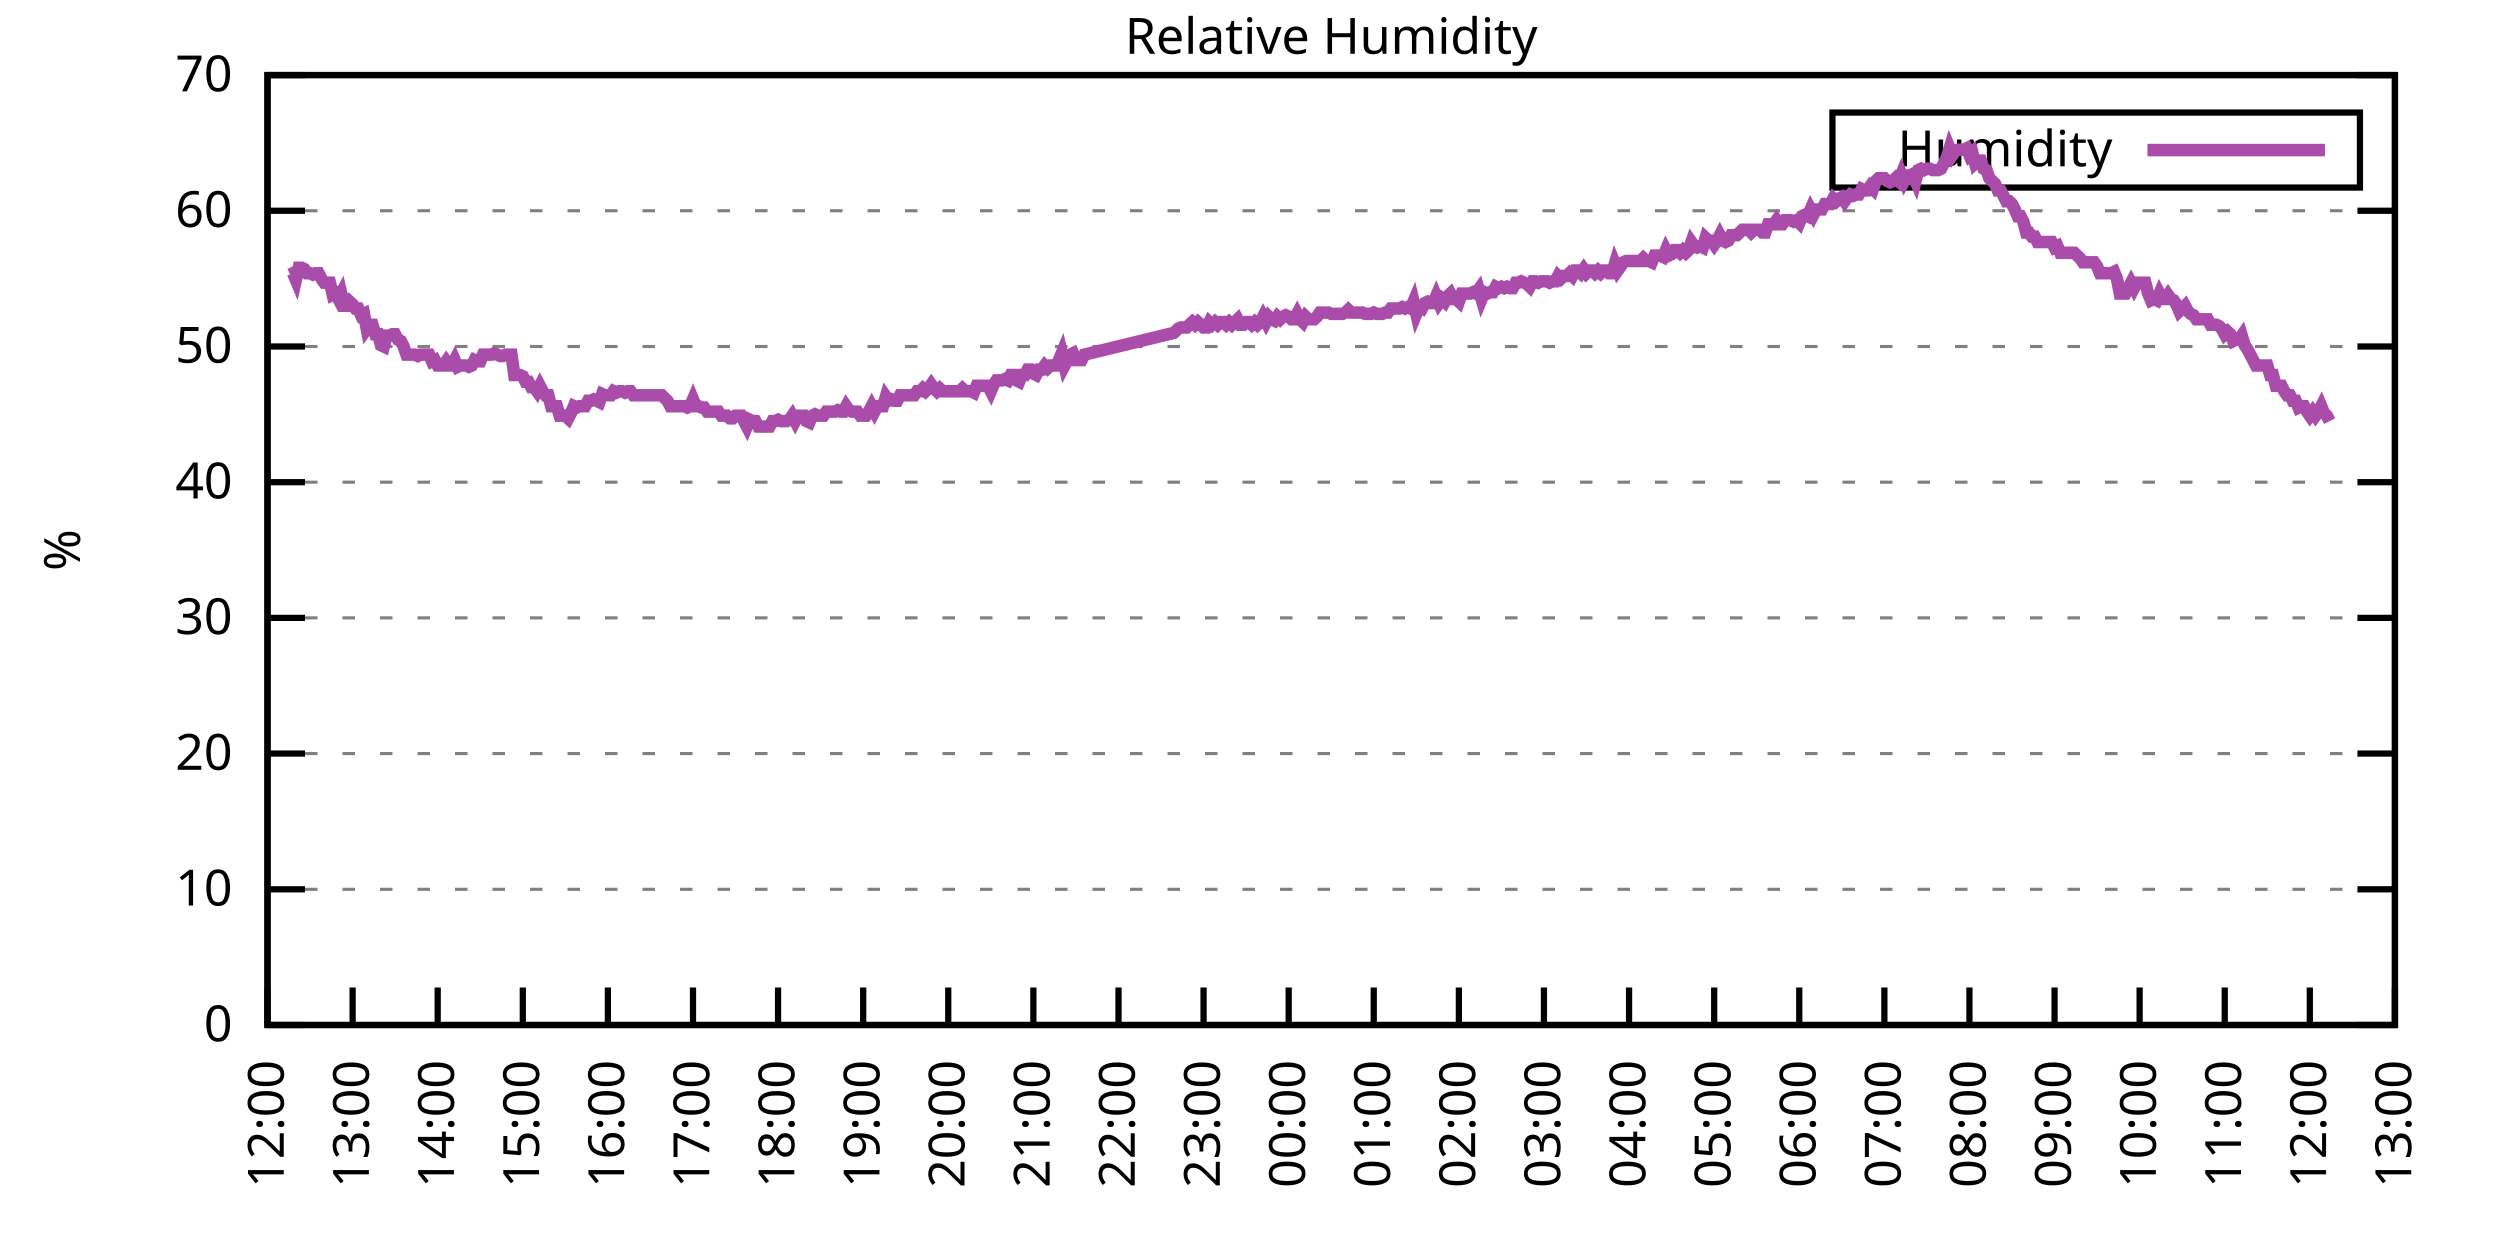
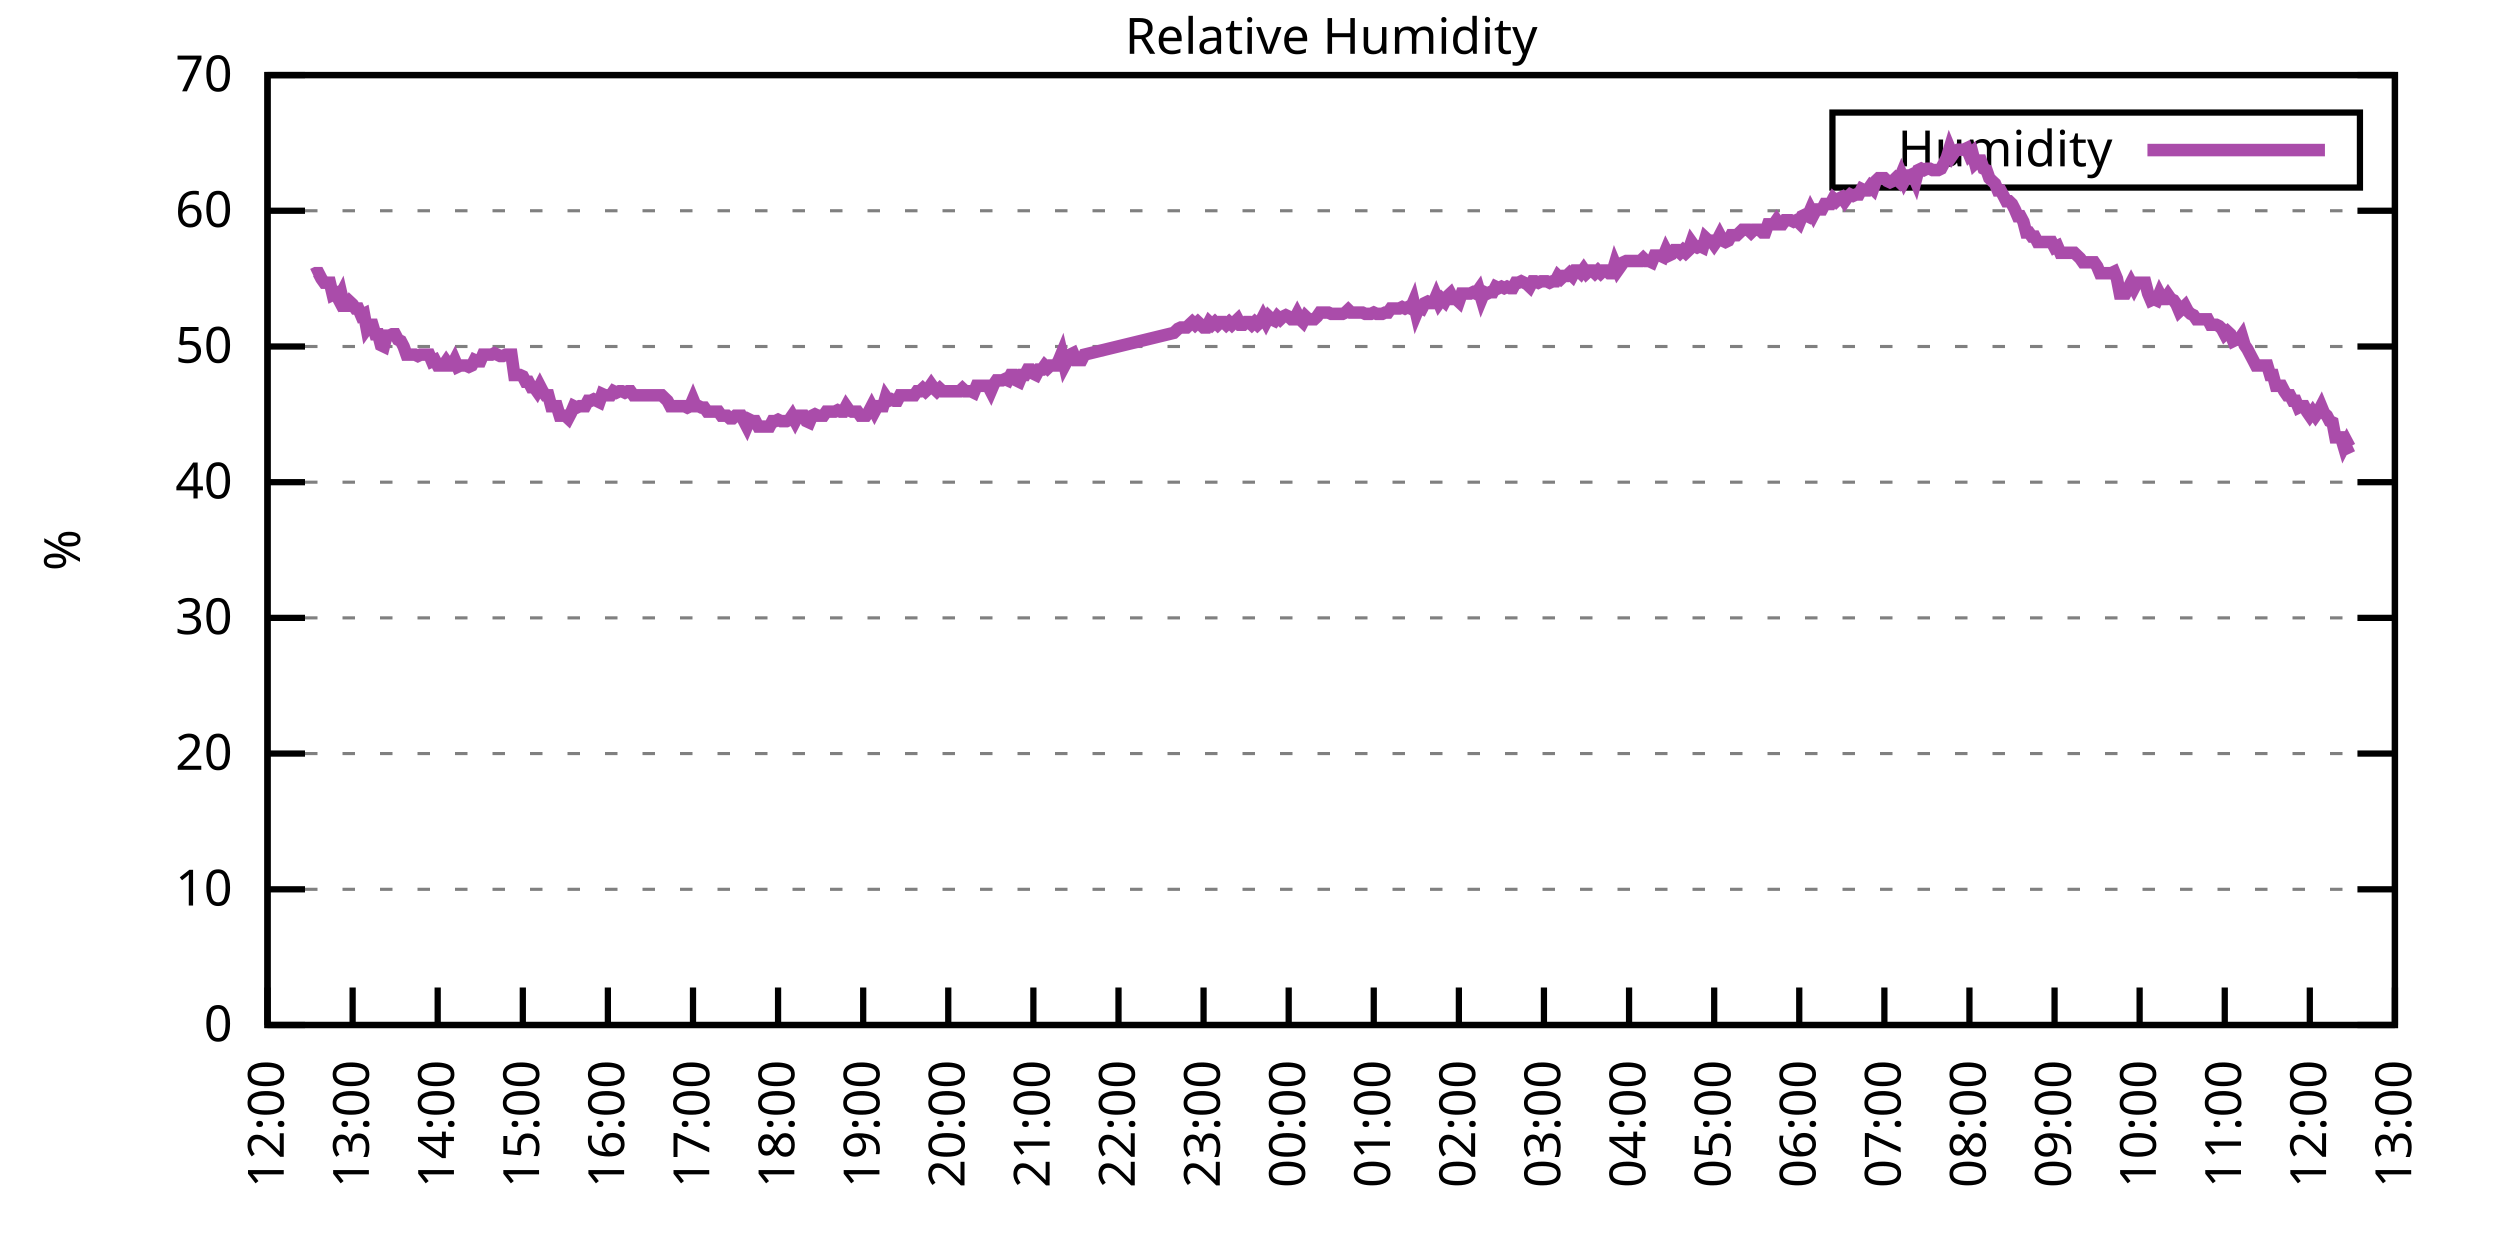
<svg xmlns="http://www.w3.org/2000/svg" xmlns:xlink="http://www.w3.org/1999/xlink" width="400" height="200" viewBox="0 0 400 200">
  <g id="gnuplot_canvas">
    <rect x="0" y="0" width="400" height="200" fill="none" />
    <defs>
      <circle id="gpDot" r="0.5" stroke-width="0.5" stroke="currentColor" />
      <path id="gpPt0" stroke-width="0.333" stroke="currentColor" d="M-1,0 h2 M0,-1 v2" />
      <path id="gpPt1" stroke-width="0.333" stroke="currentColor" d="M-1,-1 L1,1 M1,-1 L-1,1" />
      <path id="gpPt2" stroke-width="0.333" stroke="currentColor" d="M-1,0 L1,0 M0,-1 L0,1 M-1,-1 L1,1 M-1,1 L1,-1" />
      <rect id="gpPt3" stroke-width="0.333" stroke="currentColor" x="-1" y="-1" width="2" height="2" />
      <rect id="gpPt4" stroke-width="0.333" stroke="currentColor" fill="currentColor" x="-1" y="-1" width="2" height="2" />
      <circle id="gpPt5" stroke-width="0.333" stroke="currentColor" cx="0" cy="0" r="1" />
      <use xlink:href="#gpPt5" id="gpPt6" fill="currentColor" stroke="none" />
      <path id="gpPt7" stroke-width="0.333" stroke="currentColor" d="M0,-1.33 L-1.33,0.67 L1.33,0.67 z" />
      <use xlink:href="#gpPt7" id="gpPt8" fill="currentColor" stroke="none" />
      <use xlink:href="#gpPt7" id="gpPt9" stroke="currentColor" transform="rotate(180)" />
      <use xlink:href="#gpPt9" id="gpPt10" fill="currentColor" stroke="none" />
      <use xlink:href="#gpPt3" id="gpPt11" stroke="currentColor" transform="rotate(45)" />
      <use xlink:href="#gpPt11" id="gpPt12" fill="currentColor" stroke="none" />
      <path id="gpPt13" stroke-width="0.333" stroke="currentColor" d="M0,1.330 L1.265,0.411 L0.782,-1.067 L-0.782,-1.076 L-1.265,0.411 z" />
      <use xlink:href="#gpPt13" id="gpPt14" fill="currentColor" stroke="none" />
      <filter id="textbox" filterUnits="objectBoundingBox" x="0" y="0" height="1" width="1">
        <feFlood flood-color="white" flood-opacity="1" result="bgnd" />
        <feComposite in="SourceGraphic" in2="bgnd" operator="atop" />
      </filter>
      <filter id="greybox" filterUnits="objectBoundingBox" x="0" y="0" height="1" width="1">
        <feFlood flood-color="lightgrey" flood-opacity="1" result="grey" />
        <feComposite in="SourceGraphic" in2="grey" operator="atop" />
      </filter>
    </defs>
    <g fill="none" color="white" stroke="currentColor" stroke-width="1.00" stroke-linecap="butt" stroke-linejoin="miter">
</g>
    <g fill="none" color="black" stroke="currentColor" stroke-width="1.00" stroke-linecap="butt" stroke-linejoin="miter">
      <g stroke="none" shape-rendering="crispEdges">
        <polygon fill="rgb(255, 255, 255)" points="42.80,164.00 383.18,164.00 383.18,12.02 42.80,12.02 " />
      </g>
    </g>
    <g fill="none" color="black" stroke="currentColor" stroke-width="1.00" stroke-linecap="butt" stroke-linejoin="miter">
</g>
    <g fill="none" color="black" stroke="black" stroke-width="0.50" stroke-linecap="butt" stroke-linejoin="miter">
</g>
    <g fill="none" color="gray" stroke="currentColor" stroke-width="0.50" stroke-linecap="butt" stroke-linejoin="miter">
      <path stroke="gray" stroke-dasharray="2,4" class="gridline" d="M42.80,164.00 L383.19,164.00  " />
    </g>
    <g fill="none" color="gray" stroke="gray" stroke-width="1.00" stroke-linecap="butt" stroke-linejoin="miter">
</g>
    <g fill="none" color="black" stroke="currentColor" stroke-width="1.00" stroke-linecap="butt" stroke-linejoin="miter">
      <path stroke="black" d="M42.80,164.00 L48.80,164.00 M383.19,164.00 L377.19,164.00  " />
      <g transform="translate(37.20,166.60)" stroke="none" fill="black" font-family="Sans" font-size="8.00" text-anchor="end">
        <text>
          <tspan font-family="Sans"> 0</tspan>
        </text>
      </g>
    </g>
    <g fill="none" color="black" stroke="currentColor" stroke-width="1.00" stroke-linecap="butt" stroke-linejoin="miter">
</g>
    <g fill="none" color="black" stroke="black" stroke-width="0.50" stroke-linecap="butt" stroke-linejoin="miter">
</g>
    <g fill="none" color="gray" stroke="currentColor" stroke-width="0.50" stroke-linecap="butt" stroke-linejoin="miter">
      <path stroke="gray" stroke-dasharray="2,4" class="gridline" d="M42.80,142.29 L383.19,142.29  " />
    </g>
    <g fill="none" color="gray" stroke="gray" stroke-width="1.00" stroke-linecap="butt" stroke-linejoin="miter">
</g>
    <g fill="none" color="black" stroke="currentColor" stroke-width="1.00" stroke-linecap="butt" stroke-linejoin="miter">
      <path stroke="black" d="M42.80,142.29 L48.80,142.29 M383.19,142.29 L377.19,142.29  " />
      <g transform="translate(37.20,144.89)" stroke="none" fill="black" font-family="Sans" font-size="8.00" text-anchor="end">
        <text>
          <tspan font-family="Sans"> 10</tspan>
        </text>
      </g>
    </g>
    <g fill="none" color="black" stroke="currentColor" stroke-width="1.00" stroke-linecap="butt" stroke-linejoin="miter">
</g>
    <g fill="none" color="black" stroke="black" stroke-width="0.50" stroke-linecap="butt" stroke-linejoin="miter">
</g>
    <g fill="none" color="gray" stroke="currentColor" stroke-width="0.50" stroke-linecap="butt" stroke-linejoin="miter">
      <path stroke="gray" stroke-dasharray="2,4" class="gridline" d="M42.80,120.57 L383.19,120.57  " />
    </g>
    <g fill="none" color="gray" stroke="gray" stroke-width="1.00" stroke-linecap="butt" stroke-linejoin="miter">
</g>
    <g fill="none" color="black" stroke="currentColor" stroke-width="1.00" stroke-linecap="butt" stroke-linejoin="miter">
      <path stroke="black" d="M42.80,120.57 L48.80,120.57 M383.19,120.57 L377.19,120.57  " />
      <g transform="translate(37.20,123.17)" stroke="none" fill="black" font-family="Sans" font-size="8.00" text-anchor="end">
        <text>
          <tspan font-family="Sans"> 20</tspan>
        </text>
      </g>
    </g>
    <g fill="none" color="black" stroke="currentColor" stroke-width="1.00" stroke-linecap="butt" stroke-linejoin="miter">
</g>
    <g fill="none" color="black" stroke="black" stroke-width="0.50" stroke-linecap="butt" stroke-linejoin="miter">
</g>
    <g fill="none" color="gray" stroke="currentColor" stroke-width="0.50" stroke-linecap="butt" stroke-linejoin="miter">
      <path stroke="gray" stroke-dasharray="2,4" class="gridline" d="M42.80,98.86 L383.19,98.86  " />
    </g>
    <g fill="none" color="gray" stroke="gray" stroke-width="1.00" stroke-linecap="butt" stroke-linejoin="miter">
</g>
    <g fill="none" color="black" stroke="currentColor" stroke-width="1.00" stroke-linecap="butt" stroke-linejoin="miter">
      <path stroke="black" d="M42.80,98.86 L48.80,98.86 M383.19,98.86 L377.19,98.86  " />
      <g transform="translate(37.20,101.46)" stroke="none" fill="black" font-family="Sans" font-size="8.00" text-anchor="end">
        <text>
          <tspan font-family="Sans"> 30</tspan>
        </text>
      </g>
    </g>
    <g fill="none" color="black" stroke="currentColor" stroke-width="1.00" stroke-linecap="butt" stroke-linejoin="miter">
</g>
    <g fill="none" color="black" stroke="black" stroke-width="0.50" stroke-linecap="butt" stroke-linejoin="miter">
</g>
    <g fill="none" color="gray" stroke="currentColor" stroke-width="0.50" stroke-linecap="butt" stroke-linejoin="miter">
      <path stroke="gray" stroke-dasharray="2,4" class="gridline" d="M42.80,77.15 L383.19,77.15  " />
    </g>
    <g fill="none" color="gray" stroke="gray" stroke-width="1.00" stroke-linecap="butt" stroke-linejoin="miter">
</g>
    <g fill="none" color="black" stroke="currentColor" stroke-width="1.00" stroke-linecap="butt" stroke-linejoin="miter">
      <path stroke="black" d="M42.80,77.15 L48.80,77.15 M383.19,77.15 L377.19,77.15  " />
      <g transform="translate(37.20,79.75)" stroke="none" fill="black" font-family="Sans" font-size="8.00" text-anchor="end">
        <text>
          <tspan font-family="Sans"> 40</tspan>
        </text>
      </g>
    </g>
    <g fill="none" color="black" stroke="currentColor" stroke-width="1.00" stroke-linecap="butt" stroke-linejoin="miter">
</g>
    <g fill="none" color="black" stroke="black" stroke-width="0.50" stroke-linecap="butt" stroke-linejoin="miter">
</g>
    <g fill="none" color="gray" stroke="currentColor" stroke-width="0.50" stroke-linecap="butt" stroke-linejoin="miter">
      <path stroke="gray" stroke-dasharray="2,4" class="gridline" d="M42.80,55.44 L383.19,55.44  " />
    </g>
    <g fill="none" color="gray" stroke="gray" stroke-width="1.00" stroke-linecap="butt" stroke-linejoin="miter">
</g>
    <g fill="none" color="black" stroke="currentColor" stroke-width="1.00" stroke-linecap="butt" stroke-linejoin="miter">
      <path stroke="black" d="M42.80,55.44 L48.80,55.44 M383.19,55.44 L377.19,55.44  " />
      <g transform="translate(37.20,58.04)" stroke="none" fill="black" font-family="Sans" font-size="8.00" text-anchor="end">
        <text>
          <tspan font-family="Sans"> 50</tspan>
        </text>
      </g>
    </g>
    <g fill="none" color="black" stroke="currentColor" stroke-width="1.00" stroke-linecap="butt" stroke-linejoin="miter">
</g>
    <g fill="none" color="black" stroke="black" stroke-width="0.50" stroke-linecap="butt" stroke-linejoin="miter">
</g>
    <g fill="none" color="gray" stroke="currentColor" stroke-width="0.50" stroke-linecap="butt" stroke-linejoin="miter">
      <path stroke="gray" stroke-dasharray="2,4" class="gridline" d="M42.80,33.72 L383.19,33.72  " />
    </g>
    <g fill="none" color="gray" stroke="gray" stroke-width="1.00" stroke-linecap="butt" stroke-linejoin="miter">
</g>
    <g fill="none" color="black" stroke="currentColor" stroke-width="1.00" stroke-linecap="butt" stroke-linejoin="miter">
      <path stroke="black" d="M42.80,33.72 L48.80,33.72 M383.19,33.72 L377.19,33.72  " />
      <g transform="translate(37.20,36.32)" stroke="none" fill="black" font-family="Sans" font-size="8.00" text-anchor="end">
        <text>
          <tspan font-family="Sans"> 60</tspan>
        </text>
      </g>
    </g>
    <g fill="none" color="black" stroke="currentColor" stroke-width="1.00" stroke-linecap="butt" stroke-linejoin="miter">
</g>
    <g fill="none" color="black" stroke="black" stroke-width="0.50" stroke-linecap="butt" stroke-linejoin="miter">
</g>
    <g fill="none" color="gray" stroke="currentColor" stroke-width="0.50" stroke-linecap="butt" stroke-linejoin="miter">
      <path stroke="gray" stroke-dasharray="2,4" class="gridline" d="M42.80,12.01 L383.19,12.01  " />
    </g>
    <g fill="none" color="gray" stroke="gray" stroke-width="1.00" stroke-linecap="butt" stroke-linejoin="miter">
</g>
    <g fill="none" color="black" stroke="currentColor" stroke-width="1.00" stroke-linecap="butt" stroke-linejoin="miter">
      <path stroke="black" d="M42.80,12.01 L48.80,12.01 M383.19,12.01 L377.19,12.01  " />
      <g transform="translate(37.20,14.61)" stroke="none" fill="black" font-family="Sans" font-size="8.00" text-anchor="end">
        <text>
          <tspan font-family="Sans"> 70</tspan>
        </text>
      </g>
    </g>
    <g fill="none" color="black" stroke="currentColor" stroke-width="1.00" stroke-linecap="butt" stroke-linejoin="miter">
      <path stroke="black" d="M42.80,164.00 L42.80,158.00  " />
      <g transform="translate(45.40,169.60) rotate(270.00)" stroke="none" fill="black" font-family="Sans" font-size="8.00" text-anchor="end">
        <text>
          <tspan font-family="Sans">12:00</tspan>
        </text>
      </g>
    </g>
    <g fill="none" color="black" stroke="currentColor" stroke-width="1.00" stroke-linecap="butt" stroke-linejoin="miter">
      <path stroke="black" d="M56.42,164.00 L56.42,158.00  " />
      <g transform="translate(59.02,169.60) rotate(270.00)" stroke="none" fill="black" font-family="Sans" font-size="8.00" text-anchor="end">
        <text>
          <tspan font-family="Sans">13:00</tspan>
        </text>
      </g>
    </g>
    <g fill="none" color="black" stroke="currentColor" stroke-width="1.00" stroke-linecap="butt" stroke-linejoin="miter">
      <path stroke="black" d="M70.03,164.00 L70.03,158.00  " />
      <g transform="translate(72.63,169.60) rotate(270.00)" stroke="none" fill="black" font-family="Sans" font-size="8.00" text-anchor="end">
        <text>
          <tspan font-family="Sans">14:00</tspan>
        </text>
      </g>
    </g>
    <g fill="none" color="black" stroke="currentColor" stroke-width="1.00" stroke-linecap="butt" stroke-linejoin="miter">
      <path stroke="black" d="M83.65,164.00 L83.65,158.00  " />
      <g transform="translate(86.25,169.60) rotate(270.00)" stroke="none" fill="black" font-family="Sans" font-size="8.00" text-anchor="end">
        <text>
          <tspan font-family="Sans">15:00</tspan>
        </text>
      </g>
    </g>
    <g fill="none" color="black" stroke="currentColor" stroke-width="1.00" stroke-linecap="butt" stroke-linejoin="miter">
      <path stroke="black" d="M97.26,164.00 L97.26,158.00  " />
      <g transform="translate(99.86,169.60) rotate(270.00)" stroke="none" fill="black" font-family="Sans" font-size="8.00" text-anchor="end">
        <text>
          <tspan font-family="Sans">16:00</tspan>
        </text>
      </g>
    </g>
    <g fill="none" color="black" stroke="currentColor" stroke-width="1.00" stroke-linecap="butt" stroke-linejoin="miter">
      <path stroke="black" d="M110.88,164.00 L110.88,158.00  " />
      <g transform="translate(113.48,169.60) rotate(270.00)" stroke="none" fill="black" font-family="Sans" font-size="8.00" text-anchor="end">
        <text>
          <tspan font-family="Sans">17:00</tspan>
        </text>
      </g>
    </g>
    <g fill="none" color="black" stroke="currentColor" stroke-width="1.00" stroke-linecap="butt" stroke-linejoin="miter">
      <path stroke="black" d="M124.49,164.00 L124.49,158.00  " />
      <g transform="translate(127.09,169.60) rotate(270.00)" stroke="none" fill="black" font-family="Sans" font-size="8.00" text-anchor="end">
        <text>
          <tspan font-family="Sans">18:00</tspan>
        </text>
      </g>
    </g>
    <g fill="none" color="black" stroke="currentColor" stroke-width="1.00" stroke-linecap="butt" stroke-linejoin="miter">
      <path stroke="black" d="M138.11,164.00 L138.11,158.00  " />
      <g transform="translate(140.71,169.60) rotate(270.00)" stroke="none" fill="black" font-family="Sans" font-size="8.00" text-anchor="end">
        <text>
          <tspan font-family="Sans">19:00</tspan>
        </text>
      </g>
    </g>
    <g fill="none" color="black" stroke="currentColor" stroke-width="1.00" stroke-linecap="butt" stroke-linejoin="miter">
      <path stroke="black" d="M151.72,164.00 L151.72,158.00  " />
      <g transform="translate(154.32,169.60) rotate(270.00)" stroke="none" fill="black" font-family="Sans" font-size="8.00" text-anchor="end">
        <text>
          <tspan font-family="Sans">20:00</tspan>
        </text>
      </g>
    </g>
    <g fill="none" color="black" stroke="currentColor" stroke-width="1.00" stroke-linecap="butt" stroke-linejoin="miter">
      <path stroke="black" d="M165.34,164.00 L165.34,158.00  " />
      <g transform="translate(167.94,169.60) rotate(270.00)" stroke="none" fill="black" font-family="Sans" font-size="8.00" text-anchor="end">
        <text>
          <tspan font-family="Sans">21:00</tspan>
        </text>
      </g>
    </g>
    <g fill="none" color="black" stroke="currentColor" stroke-width="1.00" stroke-linecap="butt" stroke-linejoin="miter">
      <path stroke="black" d="M178.96,164.00 L178.96,158.00  " />
      <g transform="translate(181.56,169.60) rotate(270.00)" stroke="none" fill="black" font-family="Sans" font-size="8.00" text-anchor="end">
        <text>
          <tspan font-family="Sans">22:00</tspan>
        </text>
      </g>
    </g>
    <g fill="none" color="black" stroke="currentColor" stroke-width="1.00" stroke-linecap="butt" stroke-linejoin="miter">
      <path stroke="black" d="M192.57,164.00 L192.57,158.00  " />
      <g transform="translate(195.17,169.60) rotate(270.00)" stroke="none" fill="black" font-family="Sans" font-size="8.00" text-anchor="end">
        <text>
          <tspan font-family="Sans">23:00</tspan>
        </text>
      </g>
    </g>
    <g fill="none" color="black" stroke="currentColor" stroke-width="1.00" stroke-linecap="butt" stroke-linejoin="miter">
      <path stroke="black" d="M206.19,164.00 L206.19,158.00  " />
      <g transform="translate(208.79,169.60) rotate(270.00)" stroke="none" fill="black" font-family="Sans" font-size="8.00" text-anchor="end">
        <text>
          <tspan font-family="Sans">00:00</tspan>
        </text>
      </g>
    </g>
    <g fill="none" color="black" stroke="currentColor" stroke-width="1.00" stroke-linecap="butt" stroke-linejoin="miter">
      <path stroke="black" d="M219.80,164.00 L219.80,158.00  " />
      <g transform="translate(222.40,169.60) rotate(270.00)" stroke="none" fill="black" font-family="Sans" font-size="8.00" text-anchor="end">
        <text>
          <tspan font-family="Sans">01:00</tspan>
        </text>
      </g>
    </g>
    <g fill="none" color="black" stroke="currentColor" stroke-width="1.00" stroke-linecap="butt" stroke-linejoin="miter">
      <path stroke="black" d="M233.42,164.00 L233.42,158.00  " />
      <g transform="translate(236.02,169.60) rotate(270.00)" stroke="none" fill="black" font-family="Sans" font-size="8.00" text-anchor="end">
        <text>
          <tspan font-family="Sans">02:00</tspan>
        </text>
      </g>
    </g>
    <g fill="none" color="black" stroke="currentColor" stroke-width="1.00" stroke-linecap="butt" stroke-linejoin="miter">
      <path stroke="black" d="M247.03,164.00 L247.03,158.00  " />
      <g transform="translate(249.63,169.60) rotate(270.00)" stroke="none" fill="black" font-family="Sans" font-size="8.00" text-anchor="end">
        <text>
          <tspan font-family="Sans">03:00</tspan>
        </text>
      </g>
    </g>
    <g fill="none" color="black" stroke="currentColor" stroke-width="1.00" stroke-linecap="butt" stroke-linejoin="miter">
      <path stroke="black" d="M260.65,164.00 L260.65,158.00  " />
      <g transform="translate(263.25,169.60) rotate(270.00)" stroke="none" fill="black" font-family="Sans" font-size="8.00" text-anchor="end">
        <text>
          <tspan font-family="Sans">04:00</tspan>
        </text>
      </g>
    </g>
    <g fill="none" color="black" stroke="currentColor" stroke-width="1.00" stroke-linecap="butt" stroke-linejoin="miter">
      <path stroke="black" d="M274.27,164.00 L274.27,158.00  " />
      <g transform="translate(276.87,169.60) rotate(270.00)" stroke="none" fill="black" font-family="Sans" font-size="8.00" text-anchor="end">
        <text>
          <tspan font-family="Sans">05:00</tspan>
        </text>
      </g>
    </g>
    <g fill="none" color="black" stroke="currentColor" stroke-width="1.00" stroke-linecap="butt" stroke-linejoin="miter">
      <path stroke="black" d="M287.88,164.00 L287.88,158.00  " />
      <g transform="translate(290.48,169.60) rotate(270.00)" stroke="none" fill="black" font-family="Sans" font-size="8.00" text-anchor="end">
        <text>
          <tspan font-family="Sans">06:00</tspan>
        </text>
      </g>
    </g>
    <g fill="none" color="black" stroke="currentColor" stroke-width="1.00" stroke-linecap="butt" stroke-linejoin="miter">
      <path stroke="black" d="M301.50,164.00 L301.50,158.00  " />
      <g transform="translate(304.10,169.60) rotate(270.00)" stroke="none" fill="black" font-family="Sans" font-size="8.00" text-anchor="end">
        <text>
          <tspan font-family="Sans">07:00</tspan>
        </text>
      </g>
    </g>
    <g fill="none" color="black" stroke="currentColor" stroke-width="1.00" stroke-linecap="butt" stroke-linejoin="miter">
      <path stroke="black" d="M315.11,164.00 L315.11,158.00  " />
      <g transform="translate(317.71,169.60) rotate(270.00)" stroke="none" fill="black" font-family="Sans" font-size="8.00" text-anchor="end">
        <text>
          <tspan font-family="Sans">08:00</tspan>
        </text>
      </g>
    </g>
    <g fill="none" color="black" stroke="currentColor" stroke-width="1.00" stroke-linecap="butt" stroke-linejoin="miter">
      <path stroke="black" d="M328.73,164.00 L328.73,158.00  " />
      <g transform="translate(331.33,169.60) rotate(270.00)" stroke="none" fill="black" font-family="Sans" font-size="8.00" text-anchor="end">
        <text>
          <tspan font-family="Sans">09:00</tspan>
        </text>
      </g>
    </g>
    <g fill="none" color="black" stroke="currentColor" stroke-width="1.00" stroke-linecap="butt" stroke-linejoin="miter">
      <path stroke="black" d="M342.34,164.00 L342.34,158.00  " />
      <g transform="translate(344.94,169.60) rotate(270.00)" stroke="none" fill="black" font-family="Sans" font-size="8.00" text-anchor="end">
        <text>
          <tspan font-family="Sans">10:00</tspan>
        </text>
      </g>
    </g>
    <g fill="none" color="black" stroke="currentColor" stroke-width="1.00" stroke-linecap="butt" stroke-linejoin="miter">
      <path stroke="black" d="M355.96,164.00 L355.96,158.00  " />
      <g transform="translate(358.56,169.60) rotate(270.00)" stroke="none" fill="black" font-family="Sans" font-size="8.00" text-anchor="end">
        <text>
          <tspan font-family="Sans">11:00</tspan>
        </text>
      </g>
    </g>
    <g fill="none" color="black" stroke="currentColor" stroke-width="1.00" stroke-linecap="butt" stroke-linejoin="miter">
      <path stroke="black" d="M369.57,164.00 L369.57,158.00  " />
      <g transform="translate(372.17,169.60) rotate(270.00)" stroke="none" fill="black" font-family="Sans" font-size="8.00" text-anchor="end">
        <text>
          <tspan font-family="Sans">12:00</tspan>
        </text>
      </g>
    </g>
    <g fill="none" color="black" stroke="currentColor" stroke-width="1.00" stroke-linecap="butt" stroke-linejoin="miter">
      <path stroke="black" d="M383.19,164.00 L383.19,158.00  " />
      <g transform="translate(385.79,169.60) rotate(270.00)" stroke="none" fill="black" font-family="Sans" font-size="8.00" text-anchor="end">
        <text>
          <tspan font-family="Sans">13:00</tspan>
        </text>
      </g>
    </g>
    <g fill="none" color="black" stroke="currentColor" stroke-width="1.00" stroke-linecap="butt" stroke-linejoin="miter">
</g>
    <g fill="none" color="black" stroke="currentColor" stroke-width="1.00" stroke-linecap="butt" stroke-linejoin="miter">
      <path stroke="black" d="M42.80,12.01 L42.80,164.00 L383.19,164.00 L383.19,12.01 L42.80,12.01 Z  " />
    </g>
    <g fill="none" color="black" stroke="currentColor" stroke-width="1.00" stroke-linecap="butt" stroke-linejoin="miter">
</g>
    <g fill="none" color="black" stroke="currentColor" stroke-width="1.00" stroke-linecap="butt" stroke-linejoin="miter">
      <path stroke="black" d="M293.19,30.01 L293.19,18.01 L377.59,18.01 L377.59,30.01 L293.19,30.01 Z  " />
    </g>
    <g id="Relative_Humidity_plot_1">
      <g fill="none" color="white" stroke="black" stroke-width="2.00" stroke-linecap="butt" stroke-linejoin="miter">
</g>
      <g fill="none" color="black" stroke="currentColor" stroke-width="2.00" stroke-linecap="butt" stroke-linejoin="miter">
        <g transform="translate(337.99,26.61)" stroke="none" fill="black" font-family="Sans" font-size="8.00" text-anchor="end">
          <text>
            <tspan font-family="Sans">Humidity</tspan>
          </text>
        </g>
      </g>
      <g fill="none" color="black" stroke="currentColor" stroke-width="2.00" stroke-linecap="butt" stroke-linejoin="miter">
-         <path stroke="rgb(170,  76, 170)" d="M343.59,24.01 L371.99,24.01 M46.43,43.93 L46.88,43.71 L47.34,44.80 L47.79,42.84 L48.25,42.84 L48.70,43.06   L49.15,43.71 L49.61,43.71 L50.06,43.93 L50.52,43.71 L50.97,43.71 L51.42,44.58 L51.88,45.23 L52.33,45.23   L52.78,45.23 L53.24,47.18 L53.69,46.97 L54.15,47.84 L54.60,46.97 L55.05,48.92 L55.51,48.92 L55.96,48.27   L56.42,48.70 L56.87,49.36 L57.32,49.36 L57.78,50.44 L58.23,50.22 L58.68,52.61 L59.14,51.96 L59.59,51.96   L60.05,53.48 L60.50,53.48 L60.95,55.22 L61.41,55.44 L61.86,53.70 L62.32,53.70 L62.77,53.48 L63.22,53.48   L63.68,54.35 L64.13,54.57 L64.58,55.44 L65.04,56.74 L65.49,56.74 L65.95,56.74 L66.40,56.74 L66.85,56.96   L67.31,56.74 L67.76,56.74 L68.22,56.74 L68.67,56.74 L69.12,57.82 L69.58,57.61 L70.03,58.48 L70.49,58.48   L70.94,58.48 L71.39,57.82 L71.85,58.48 L72.30,58.48 L72.75,57.61 L73.21,58.69 L73.66,58.48 L74.12,58.48   L74.57,58.48 L75.02,58.69 L75.48,58.48 L75.93,57.61 L76.39,57.82 L76.84,57.82 L77.29,56.74 L77.75,56.74   L78.20,56.74 L78.65,56.74 L79.11,56.52 L79.56,56.74 L80.02,56.96 L80.47,56.96 L80.92,56.74 L81.38,56.74   L81.83,56.74 L82.29,60.00 L82.74,60.00 L83.19,60.00 L83.65,60.21 L84.10,61.08 L84.55,61.08 L85.01,61.95   L85.46,61.95 L85.92,62.60 L86.37,61.73 L86.82,62.60 L87.28,63.25 L87.73,63.25 L88.19,64.99 L88.64,64.99   L89.09,64.99 L89.55,66.51 L90.00,66.51 L90.45,66.51 L90.91,66.94 L91.36,66.08 L91.82,64.99 L92.27,65.21   L92.72,64.99 L93.18,64.99 L93.63,64.99 L94.09,64.12 L94.54,64.12 L94.99,63.90 L95.45,64.12 L95.90,64.34   L96.35,63.04 L96.81,63.25 L97.26,63.25 L97.72,63.25 L98.17,62.60 L98.62,62.82 L99.08,62.60 L99.53,62.60   L99.99,62.82 L100.44,62.60 L100.89,62.60 L101.35,63.25 L101.80,63.25 L102.25,63.25 L102.71,63.25 L103.16,63.25   L103.62,63.25 L104.07,63.25 L104.52,63.25 L104.98,63.25 L105.43,63.25 L105.89,63.25 L106.34,63.69 L106.79,64.12   L107.25,64.99 L107.70,64.99 L108.15,64.99 L108.61,64.99 L109.06,64.99 L109.52,64.99 L109.97,65.21 L110.42,64.99   L110.88,63.90 L111.33,64.99 L111.79,64.99 L112.24,65.21 L112.69,65.21 L113.15,65.86 L113.60,65.86 L114.05,65.86   L114.51,65.86 L114.96,65.86 L115.42,66.51 L115.87,66.51 L116.32,66.51 L116.78,66.94 L117.23,66.94 L117.69,66.51   L118.14,66.51 L118.59,66.51 L119.05,67.38 L119.50,68.25 L119.96,67.16 L120.41,67.38 L120.86,67.38 L121.32,68.25   L121.77,68.25 L122.22,68.25 L122.68,68.25 L123.13,68.25 L123.59,67.38 L124.04,67.38 L124.49,67.16 L124.95,67.38   L125.40,67.38 L125.86,67.38 L126.31,67.16 L126.76,66.51 L127.22,67.38 L127.67,66.51 L128.12,66.51 L128.58,66.51   L129.03,67.38 L129.49,67.59 L129.94,66.51 L130.39,66.29 L130.85,66.51 L131.30,66.51 L131.76,66.51 L132.21,65.86   L132.66,65.86 L133.12,65.86 L133.57,65.86 L134.02,65.64 L134.48,65.86 L134.93,65.86 L135.39,64.99 L135.84,65.64   L136.29,65.86 L136.75,65.86 L137.20,65.86 L137.66,66.51 L138.11,66.51 L138.56,66.51 L139.02,65.86 L139.47,64.99   L139.92,65.86 L140.38,64.99 L140.83,64.99 L141.29,64.99 L141.74,63.47 L142.19,64.12 L142.65,63.90 L143.10,64.12   L143.56,64.12 L144.01,63.25 L144.46,63.25 L144.92,63.25 L145.37,63.25 L145.82,63.25 L146.28,63.25 L146.73,62.60   L147.19,62.60 L147.64,62.17 L148.09,62.60 L148.55,62.17 L149.00,61.52 L149.46,62.17 L149.91,62.60 L150.36,62.17   L150.82,62.60 L151.27,62.60 L151.72,62.60 L152.18,62.60 L152.63,62.60 L153.09,62.60 L153.54,62.60 L153.99,62.17   L154.45,62.60 L154.90,62.60 L155.36,62.60 L155.81,62.82 L156.26,61.73 L156.72,61.73 L157.17,61.73 L157.62,61.73   L158.08,61.73 L158.53,62.60 L158.99,61.52 L159.44,60.86 L159.89,60.86 L160.35,60.86 L160.80,60.65 L161.26,60.86   L161.71,60.00 L162.16,60.00 L162.62,60.86 L163.07,61.08 L163.52,60.00 L163.98,60.00 L164.43,59.13 L164.89,59.13   L165.34,59.78 L165.79,60.00 L166.25,59.13 L166.70,59.13 L167.16,58.48 L167.61,58.91 L168.06,58.48 L168.52,58.48   L168.97,58.48 L169.43,57.61 L169.88,56.52 L170.33,58.48 L170.79,57.61 L171.24,56.74 L171.69,56.52 L172.15,57.61   L172.60,57.61 L173.06,57.61 L173.51,56.74 L187.81,53.26 L188.49,52.61 L188.94,52.40 L189.39,52.40 L189.85,52.40   L190.30,51.96 L190.76,51.53 L191.21,51.96 L191.66,51.53 L192.12,51.96 L192.57,52.40 L193.03,52.40 L193.48,51.53   L193.93,51.96 L194.39,51.53 L194.84,51.96 L195.29,51.53 L195.75,51.53 L196.20,51.96 L196.66,51.53 L197.11,51.96   L197.56,51.53 L198.02,51.09 L198.47,51.96 L198.93,51.96 L199.38,51.53 L199.83,51.53 L200.29,51.96 L200.74,51.53   L201.19,51.96 L201.65,51.53 L202.10,50.66 L202.56,51.53 L203.01,50.66 L203.46,51.09 L203.92,51.31 L204.37,50.66   L204.83,51.09 L205.28,50.66 L205.73,50.44 L206.19,50.66 L206.64,51.09 L207.09,51.09 L207.55,50.22 L208.00,51.09   L208.46,51.53 L208.91,50.66 L209.36,51.09 L209.82,51.09 L210.27,51.09 L210.73,50.66 L211.18,50.01 L211.63,50.01   L212.09,50.01 L212.54,50.01 L213.00,50.22 L213.45,50.22 L213.90,50.22 L214.36,50.22 L214.81,50.22 L215.26,50.01   L215.72,49.57 L216.17,50.01 L216.63,50.01 L217.08,50.01 L217.53,50.01 L217.99,50.01 L218.44,50.22 L218.90,50.22   L219.35,50.22 L219.80,50.01 L220.26,50.22 L220.71,50.22 L221.16,50.22 L221.62,50.01 L222.07,50.01 L222.53,49.36   L222.98,49.36 L223.43,49.36 L223.89,49.36 L224.34,49.14 L224.80,49.36 L225.25,49.14 L225.70,49.36 L226.16,48.27   L226.61,50.22 L227.06,49.14 L227.52,49.36 L227.97,48.49 L228.43,48.27 L228.88,48.49 L229.33,48.49 L229.79,47.40   L230.24,48.49 L230.70,47.84 L231.15,48.27 L231.60,47.40 L232.06,46.97 L232.51,47.84 L232.96,47.84 L233.42,48.27   L233.87,46.97 L234.33,46.97 L234.78,46.97 L235.23,46.97 L235.69,46.75 L236.14,46.97 L236.60,46.32 L237.05,47.84   L237.50,46.75 L237.96,46.97 L238.41,46.75 L238.86,46.75 L239.32,45.88 L239.77,46.10 L240.23,45.88 L240.68,46.10   L241.13,45.88 L241.59,46.10 L242.04,46.10 L242.50,45.23 L242.95,45.23 L243.40,45.01 L243.86,45.23 L244.31,45.45   L244.76,45.88 L245.22,45.01 L245.67,45.01 L246.13,45.23 L246.58,45.01 L247.03,45.01 L247.49,45.01 L247.94,45.23   L248.40,45.01 L248.85,45.01 L249.30,44.15 L249.76,44.58 L250.21,44.15 L250.66,44.15 L251.12,43.71 L251.57,44.15   L252.03,43.28 L252.48,43.28 L252.93,43.71 L253.39,43.06 L253.84,43.71 L254.30,43.28 L254.75,43.28 L255.20,43.71   L255.66,43.28 L256.11,43.71 L256.56,43.28 L257.02,43.28 L257.47,43.71 L257.93,43.71 L258.38,42.19 L258.83,43.28   L259.29,42.63 L259.74,41.97 L260.20,41.76 L260.65,41.76 L261.10,41.76 L261.56,41.76 L262.01,41.76 L262.47,41.76   L262.92,41.32 L263.37,41.76 L263.83,41.76 L264.28,41.97 L264.73,40.89 L265.19,40.89 L265.64,40.89 L266.10,41.11   L266.55,40.02 L267.00,40.89 L267.46,40.67 L267.91,40.02 L268.37,40.02 L268.82,40.45 L269.27,40.02 L269.73,40.45   L270.18,40.02 L270.63,38.72 L271.09,39.37 L271.54,39.59 L272.00,39.37 L272.45,39.59 L272.90,38.07 L273.36,38.50   L273.81,38.50 L274.27,39.15 L274.72,38.50 L275.17,37.63 L275.63,38.50 L276.08,38.72 L276.53,38.50 L276.99,37.63   L277.44,37.63 L277.90,37.63 L278.35,37.20 L278.80,36.76 L279.26,36.76 L279.71,36.76 L280.17,37.20 L280.62,36.76   L281.07,36.76 L281.53,36.76 L281.98,37.20 L282.43,37.20 L282.89,35.89 L283.34,35.89 L283.80,35.89 L284.25,35.24   L284.70,35.89 L285.16,35.89 L285.61,35.24 L286.07,35.24 L286.52,35.24 L286.97,35.46 L287.43,35.24 L287.88,35.68   L288.33,34.59 L288.79,34.37 L289.24,34.59 L289.70,33.51 L290.15,34.37 L290.60,33.51 L291.06,33.51 L291.51,33.51   L291.97,32.64 L292.42,32.64 L292.87,32.64 L293.33,31.77 L293.78,32.20 L294.23,31.77 L294.69,31.55 L295.14,32.20   L295.60,31.55 L296.05,31.12 L296.50,31.33 L296.96,31.12 L297.41,31.12 L297.87,30.25 L298.32,30.47 L298.77,30.47   L299.23,29.81 L299.68,30.25 L300.13,28.95 L300.59,28.51 L301.04,28.51 L301.50,28.51 L301.95,28.95 L302.40,29.16   L302.86,28.95 L303.31,28.51 L303.77,28.95 L304.22,27.86 L304.67,28.95 L305.13,28.08 L305.58,28.08 L306.03,27.86   L306.49,28.95 L306.94,27.21 L307.40,26.99 L307.85,27.21 L308.30,26.99 L308.76,26.99 L309.21,27.21 L309.67,27.21   L310.12,27.21 L310.57,26.99 L311.03,26.12 L311.48,25.25 L311.94,23.73 L312.39,24.82 L312.84,24.17 L313.30,23.95   L313.75,23.95 L314.20,23.95 L314.66,23.73 L315.11,24.82 L315.57,24.39 L316.02,26.12 L316.47,25.69 L316.93,25.69   L317.38,26.99 L317.84,27.21 L318.29,28.51 L318.74,28.95 L319.20,29.38 L319.65,30.47 L320.10,30.47 L320.56,31.33   L321.01,32.20 L321.47,32.20 L321.92,32.64 L322.37,33.51 L322.83,34.59 L323.28,34.59 L323.74,35.46 L324.19,37.20   L324.64,37.20 L325.10,37.85 L325.55,37.85 L326.00,38.72 L326.46,38.72 L326.91,38.72 L327.37,38.72 L327.82,38.72   L328.27,38.72 L328.73,39.59 L329.18,39.37 L329.64,40.45 L330.09,40.45 L330.54,40.45 L331.00,40.45 L331.45,40.45   L331.90,40.45 L332.36,40.89 L332.81,41.32 L333.27,41.97 L333.72,41.97 L334.17,41.97 L334.63,41.97 L335.08,41.97   L335.54,42.63 L335.99,43.71 L336.44,43.71 L336.90,43.71 L337.35,43.71 L337.80,43.71 L338.26,43.49 L338.71,44.58   L339.17,46.97 L339.62,46.97 L340.07,46.97 L340.53,46.10 L340.98,45.23 L341.44,46.10 L341.89,45.23 L342.34,45.23   L342.80,45.23 L343.25,45.23 L343.70,46.97 L344.16,48.05 L344.61,47.84 L345.07,48.05 L345.52,46.97 L345.97,47.84   L346.43,47.84 L346.88,47.18 L347.34,47.84 L347.79,48.05 L348.24,48.70 L348.70,49.79 L349.15,49.36 L349.60,48.92   L350.06,49.79 L350.51,50.22 L350.97,50.44 L351.42,51.09 L351.87,51.09 L352.33,51.09 L352.78,51.09 L353.24,51.09   L353.69,51.96 L354.14,51.96 L354.60,51.96 L355.05,52.18 L355.50,52.61 L355.96,53.48 L356.41,53.05 L356.87,53.48   L357.32,54.57 L357.77,54.35 L358.23,54.35 L358.68,53.70 L359.14,55.22 L359.59,55.87 L360.04,56.74 L360.50,57.61   L360.95,58.48 L361.41,58.48 L361.86,58.48 L362.31,58.48 L362.77,58.48 L363.22,60.00 L363.67,60.00 L364.13,61.73   L364.58,61.73 L365.04,61.73 L365.49,62.60 L365.94,63.25 L366.40,63.25 L366.85,64.12 L367.31,64.12 L367.76,65.21   L368.21,64.99 L368.67,64.99 L369.12,65.86 L369.57,66.51 L370.03,65.86 L370.48,66.51 L370.94,65.86 L371.39,64.99   L371.84,66.08 L372.30,66.51 L372.75,67.38  " />
+         <path stroke="rgb(170,  76, 170)" d="M343.59,24.01 L371.99,24.01 M50.06,43.93 L50.52,43.71 L50.97,43.71 L51.42,44.58 L51.88,45.23 L52.33,45.23   L52.78,45.23 L53.24,47.18 L53.69,46.97 L54.15,47.84 L54.60,46.97 L55.05,48.92 L55.51,48.92 L55.96,48.27   L56.42,48.70 L56.87,49.36 L57.32,49.36 L57.78,50.44 L58.23,50.22 L58.68,52.61 L59.14,51.96 L59.59,51.96   L60.05,53.48 L60.50,53.48 L60.95,55.22 L61.41,55.44 L61.86,53.70 L62.32,53.70 L62.77,53.48 L63.22,53.48   L63.68,54.35 L64.13,54.57 L64.58,55.44 L65.04,56.74 L65.49,56.74 L65.95,56.74 L66.40,56.74 L66.85,56.96   L67.31,56.74 L67.76,56.74 L68.22,56.74 L68.67,56.74 L69.12,57.82 L69.58,57.61 L70.03,58.48 L70.49,58.48   L70.94,58.48 L71.39,57.82 L71.85,58.48 L72.30,58.48 L72.75,57.61 L73.21,58.69 L73.66,58.48 L74.12,58.48   L74.57,58.48 L75.02,58.69 L75.48,58.48 L75.93,57.61 L76.39,57.82 L76.84,57.82 L77.29,56.74 L77.75,56.74   L78.20,56.74 L78.65,56.74 L79.11,56.52 L79.56,56.74 L80.02,56.96 L80.47,56.96 L80.92,56.74 L81.38,56.74   L81.83,56.74 L82.29,60.00 L82.74,60.00 L83.19,60.00 L83.65,60.21 L84.10,61.08 L84.55,61.08 L85.01,61.95   L85.46,61.95 L85.92,62.60 L86.37,61.73 L86.82,62.60 L87.28,63.25 L87.73,63.25 L88.19,64.99 L88.64,64.99   L89.09,64.99 L89.55,66.51 L90.00,66.51 L90.45,66.51 L90.91,66.94 L91.36,66.08 L91.82,64.99 L92.27,65.21   L92.72,64.99 L93.18,64.99 L93.63,64.99 L94.09,64.12 L94.54,64.12 L94.99,63.90 L95.45,64.12 L95.90,64.34   L96.35,63.04 L96.81,63.25 L97.26,63.25 L97.72,63.25 L98.17,62.60 L98.62,62.82 L99.08,62.60 L99.53,62.60   L99.99,62.82 L100.44,62.60 L100.89,62.60 L101.35,63.25 L101.80,63.25 L102.25,63.25 L102.71,63.25 L103.16,63.25   L103.62,63.25 L104.07,63.25 L104.52,63.25 L104.98,63.25 L105.43,63.25 L105.89,63.25 L106.34,63.69 L106.79,64.12   L107.25,64.99 L107.70,64.99 L108.15,64.99 L108.61,64.99 L109.06,64.99 L109.52,64.99 L109.97,65.21 L110.42,64.99   L110.88,63.90 L111.33,64.99 L111.79,64.99 L112.24,65.21 L112.69,65.21 L113.15,65.86 L113.60,65.86 L114.05,65.86   L114.51,65.86 L114.96,65.86 L115.42,66.51 L115.87,66.51 L116.32,66.51 L116.78,66.94 L117.23,66.94 L117.69,66.51   L118.14,66.51 L118.59,66.51 L119.05,67.38 L119.50,68.25 L119.96,67.16 L120.41,67.38 L120.86,67.38 L121.32,68.25   L121.77,68.25 L122.22,68.25 L122.68,68.25 L123.13,68.25 L123.59,67.38 L124.04,67.38 L124.49,67.16 L124.95,67.38   L125.40,67.38 L125.86,67.38 L126.31,67.16 L126.76,66.51 L127.22,67.38 L127.67,66.51 L128.12,66.51 L128.58,66.51   L129.03,67.38 L129.49,67.59 L129.94,66.51 L130.39,66.29 L130.85,66.51 L131.30,66.51 L131.76,66.51 L132.21,65.86   L132.66,65.86 L133.12,65.86 L133.57,65.86 L134.02,65.64 L134.48,65.86 L134.93,65.86 L135.39,64.99 L135.84,65.64   L136.29,65.86 L136.75,65.86 L137.20,65.86 L137.66,66.51 L138.11,66.51 L138.56,66.51 L139.02,65.86 L139.47,64.99   L139.92,65.86 L140.38,64.99 L140.83,64.99 L141.29,64.99 L141.74,63.47 L142.19,64.12 L142.65,63.90 L143.10,64.12   L143.56,64.12 L144.01,63.25 L144.46,63.25 L144.92,63.25 L145.37,63.25 L145.82,63.25 L146.28,63.25 L146.73,62.60   L147.19,62.60 L147.64,62.17 L148.09,62.60 L148.55,62.17 L149.00,61.52 L149.46,62.17 L149.91,62.60 L150.36,62.17   L150.82,62.60 L151.27,62.60 L151.72,62.60 L152.18,62.60 L152.63,62.60 L153.09,62.60 L153.54,62.60 L153.99,62.17   L154.45,62.60 L154.90,62.60 L155.36,62.60 L155.81,62.82 L156.26,61.73 L156.72,61.73 L157.17,61.73 L157.62,61.73   L158.08,61.73 L158.53,62.60 L158.99,61.52 L159.44,60.86 L159.89,60.86 L160.35,60.86 L160.80,60.65 L161.26,60.86   L161.71,60.00 L162.16,60.00 L162.62,60.86 L163.07,61.08 L163.52,60.00 L163.98,60.00 L164.43,59.13 L164.89,59.13   L165.34,59.78 L165.79,60.00 L166.25,59.13 L166.70,59.13 L167.16,58.48 L167.61,58.91 L168.06,58.48 L168.52,58.48   L168.97,58.48 L169.43,57.61 L169.88,56.52 L170.33,58.48 L170.79,57.61 L171.24,56.74 L171.69,56.52 L172.15,57.61   L172.60,57.61 L173.06,57.61 L173.51,56.74 L187.81,53.26 L188.49,52.61 L188.94,52.40 L189.39,52.40 L189.85,52.40   L190.30,51.96 L190.76,51.53 L191.21,51.96 L191.66,51.53 L192.12,51.96 L192.57,52.40 L193.03,52.40 L193.48,51.53   L193.93,51.96 L194.39,51.53 L194.84,51.96 L195.29,51.53 L195.75,51.53 L196.20,51.96 L196.66,51.53 L197.11,51.96   L197.56,51.53 L198.02,51.09 L198.47,51.96 L198.93,51.96 L199.38,51.53 L199.83,51.53 L200.29,51.96 L200.74,51.53   L201.19,51.96 L201.65,51.53 L202.10,50.66 L202.56,51.53 L203.01,50.66 L203.46,51.09 L203.92,51.31 L204.37,50.66   L204.83,51.09 L205.28,50.66 L205.73,50.44 L206.19,50.66 L206.64,51.09 L207.09,51.09 L207.55,50.22 L208.00,51.09   L208.46,51.53 L208.91,50.66 L209.36,51.09 L209.82,51.09 L210.27,51.09 L210.73,50.66 L211.18,50.01 L211.63,50.01   L212.09,50.01 L212.54,50.01 L213.00,50.22 L213.45,50.22 L213.90,50.22 L214.36,50.22 L214.81,50.22 L215.26,50.01   L215.72,49.57 L216.17,50.01 L216.63,50.01 L217.08,50.01 L217.53,50.01 L217.99,50.01 L218.44,50.22 L218.90,50.22   L219.35,50.22 L219.80,50.01 L220.26,50.22 L220.71,50.22 L221.16,50.22 L221.62,50.01 L222.07,50.01 L222.53,49.36   L222.98,49.36 L223.43,49.36 L223.89,49.36 L224.34,49.14 L224.80,49.36 L225.25,49.14 L225.70,49.36 L226.16,48.27   L226.61,50.22 L227.06,49.14 L227.52,49.36 L227.97,48.49 L228.43,48.27 L228.88,48.49 L229.33,48.49 L229.79,47.40   L230.24,48.49 L230.70,47.84 L231.15,48.27 L231.60,47.40 L232.06,46.97 L232.51,47.84 L232.96,47.84 L233.42,48.27   L233.87,46.97 L234.33,46.97 L234.78,46.97 L235.23,46.97 L235.69,46.75 L236.14,46.97 L236.60,46.32 L237.05,47.84   L237.50,46.75 L237.96,46.97 L238.41,46.75 L238.86,46.75 L239.32,45.88 L239.77,46.10 L240.23,45.88 L240.68,46.10   L241.13,45.88 L241.59,46.10 L242.04,46.10 L242.50,45.23 L242.95,45.23 L243.40,45.01 L243.86,45.23 L244.31,45.45   L244.76,45.88 L245.22,45.01 L245.67,45.01 L246.13,45.23 L246.58,45.01 L247.03,45.01 L247.49,45.01 L247.94,45.23   L248.40,45.01 L248.85,45.01 L249.30,44.15 L249.76,44.58 L250.21,44.15 L250.66,44.15 L251.12,43.71 L251.57,44.15   L252.03,43.28 L252.48,43.28 L252.93,43.71 L253.39,43.06 L253.84,43.71 L254.30,43.28 L254.75,43.28 L255.20,43.71   L255.66,43.28 L256.11,43.71 L256.56,43.28 L257.02,43.28 L257.47,43.71 L257.93,43.71 L258.38,42.19 L258.83,43.28   L259.29,42.63 L259.74,41.97 L260.20,41.76 L260.65,41.76 L261.10,41.76 L261.56,41.76 L262.01,41.76 L262.47,41.76   L262.92,41.32 L263.37,41.76 L263.83,41.76 L264.28,41.97 L264.73,40.89 L265.19,40.89 L265.64,40.89 L266.10,41.11   L266.55,40.02 L267.00,40.89 L267.46,40.67 L267.91,40.02 L268.37,40.02 L268.82,40.45 L269.27,40.02 L269.73,40.45   L270.18,40.02 L270.63,38.72 L271.09,39.37 L271.54,39.59 L272.00,39.37 L272.45,39.59 L272.90,38.07 L273.36,38.50   L273.81,38.50 L274.27,39.15 L274.72,38.50 L275.17,37.63 L275.63,38.50 L276.08,38.72 L276.53,38.50 L276.99,37.63   L277.44,37.63 L277.90,37.63 L278.35,37.20 L278.80,36.76 L279.26,36.76 L279.71,36.76 L280.17,37.20 L280.62,36.76   L281.07,36.76 L281.53,36.76 L281.98,37.20 L282.43,37.20 L282.89,35.89 L283.34,35.89 L283.80,35.89 L284.25,35.24   L284.70,35.89 L285.16,35.89 L285.61,35.24 L286.07,35.24 L286.52,35.24 L286.97,35.46 L287.43,35.24 L287.88,35.68   L288.33,34.59 L288.79,34.37 L289.24,34.59 L289.70,33.51 L290.15,34.37 L290.60,33.51 L291.06,33.51 L291.51,33.51   L291.97,32.64 L292.42,32.64 L292.87,32.64 L293.33,31.77 L293.78,32.20 L294.23,31.77 L294.69,31.55 L295.14,32.20   L295.60,31.55 L296.05,31.12 L296.50,31.33 L296.96,31.12 L297.41,31.12 L297.87,30.25 L298.32,30.47 L298.77,30.47   L299.23,29.81 L299.68,30.25 L300.13,28.95 L300.59,28.51 L301.04,28.51 L301.50,28.51 L301.95,28.95 L302.40,29.16   L302.86,28.95 L303.31,28.51 L303.77,28.95 L304.22,27.86 L304.67,28.95 L305.13,28.08 L305.58,28.08 L306.03,27.86   L306.49,28.95 L306.94,27.21 L307.40,26.99 L307.85,27.21 L308.30,26.99 L308.76,26.99 L309.21,27.21 L309.67,27.21   L310.12,27.21 L310.57,26.99 L311.03,26.12 L311.48,25.25 L311.94,23.73 L312.39,24.82 L312.84,24.17 L313.30,23.95   L313.75,23.95 L314.20,23.95 L314.66,23.73 L315.11,24.82 L315.57,24.39 L316.02,26.12 L316.47,25.69 L316.93,25.69   L317.38,26.99 L317.84,27.21 L318.29,28.51 L318.74,28.95 L319.20,29.38 L319.65,30.47 L320.10,30.47 L320.56,31.33   L321.01,32.20 L321.47,32.20 L321.92,32.64 L322.37,33.51 L322.83,34.59 L323.28,34.59 L323.74,35.46 L324.19,37.20   L324.64,37.20 L325.10,37.85 L325.55,37.85 L326.00,38.72 L326.46,38.72 L326.91,38.72 L327.37,38.72 L327.82,38.72   L328.27,38.72 L328.73,39.59 L329.18,39.37 L329.64,40.45 L330.09,40.45 L330.54,40.45 L331.00,40.45 L331.45,40.45   L331.90,40.45 L332.36,40.89 L332.81,41.32 L333.27,41.97 L333.72,41.97 L334.17,41.97 L334.63,41.97 L335.08,41.97   L335.54,42.63 L335.99,43.71 L336.44,43.71 L336.90,43.71 L337.35,43.71 L337.80,43.71 L338.26,43.49 L338.71,44.58   L339.17,46.97 L339.62,46.97 L340.07,46.97 L340.53,46.10 L340.98,45.23 L341.44,46.10 L341.89,45.23 L342.34,45.23   L342.80,45.23 L343.25,45.23 L343.70,46.97 L344.16,48.05 L344.61,47.84 L345.07,48.05 L345.52,46.97 L345.97,47.84   L346.43,47.84 L346.88,47.18 L347.34,47.84 L347.79,48.05 L348.24,48.70 L348.70,49.79 L349.15,49.36 L349.60,48.92   L350.06,49.79 L350.51,50.22 L350.97,50.44 L351.42,51.09 L351.87,51.09 L352.33,51.09 L352.78,51.09 L353.24,51.09   L353.69,51.96 L354.14,51.96 L354.60,51.96 L355.05,52.18 L355.50,52.61 L355.96,53.48 L356.41,53.05 L356.87,53.48   L357.32,54.57 L357.77,54.35 L358.23,54.35 L358.68,53.70 L359.14,55.22 L359.59,55.87 L360.04,56.74 L360.50,57.61   L360.95,58.48 L361.41,58.48 L361.86,58.48 L362.31,58.48 L362.77,58.48 L363.22,60.00 L363.67,60.00 L364.13,61.73   L364.58,61.73 L365.04,61.73 L365.49,62.60 L365.94,63.25 L366.40,63.25 L366.85,64.12 L367.31,64.12 L367.76,65.21   L368.21,64.99 L368.67,64.99 L369.12,65.86 L369.57,66.51 L370.03,65.86 L370.48,66.51 L370.94,65.86 L371.39,64.99   L371.84,66.08 L372.30,66.51 L372.75,67.38 L373.21,67.59 L373.66,69.98 L374.11,69.98 L374.57,69.98 L375.02,71.50   L375.47,70.63 L375.93,71.50 L376.38,71.29  " />
      </g>
    </g>
    <g fill="none" color="black" stroke="currentColor" stroke-width="2.00" stroke-linecap="butt" stroke-linejoin="miter">
</g>
    <g fill="none" color="black" stroke="black" stroke-width="1.00" stroke-linecap="butt" stroke-linejoin="miter">
</g>
    <g fill="none" color="black" stroke="currentColor" stroke-width="1.00" stroke-linecap="butt" stroke-linejoin="miter">
      <path stroke="black" d="M42.80,12.01 L42.80,164.00 L383.19,164.00 L383.19,12.01 L42.80,12.01 Z  " />
      <g transform="translate(12.80,88.01) rotate(270.00)" stroke="none" fill="black" font-family="Sans" font-size="8.00" text-anchor="middle">
        <text>
          <tspan font-family="Sans">%</tspan>
        </text>
      </g>
    </g>
    <g fill="none" color="black" stroke="currentColor" stroke-width="1.00" stroke-linecap="butt" stroke-linejoin="miter">
</g>
    <g fill="none" color="black" stroke="currentColor" stroke-width="1.00" stroke-linecap="butt" stroke-linejoin="miter">
      <g transform="translate(212.99,8.61)" stroke="none" fill="black" font-family="Sans" font-size="8.00" text-anchor="middle">
        <text>
          <tspan font-family="Sans">Relative Humidity</tspan>
        </text>
      </g>
    </g>
    <g fill="none" color="black" stroke="currentColor" stroke-width="1.00" stroke-linecap="butt" stroke-linejoin="miter">
</g>
  </g>
</svg>
